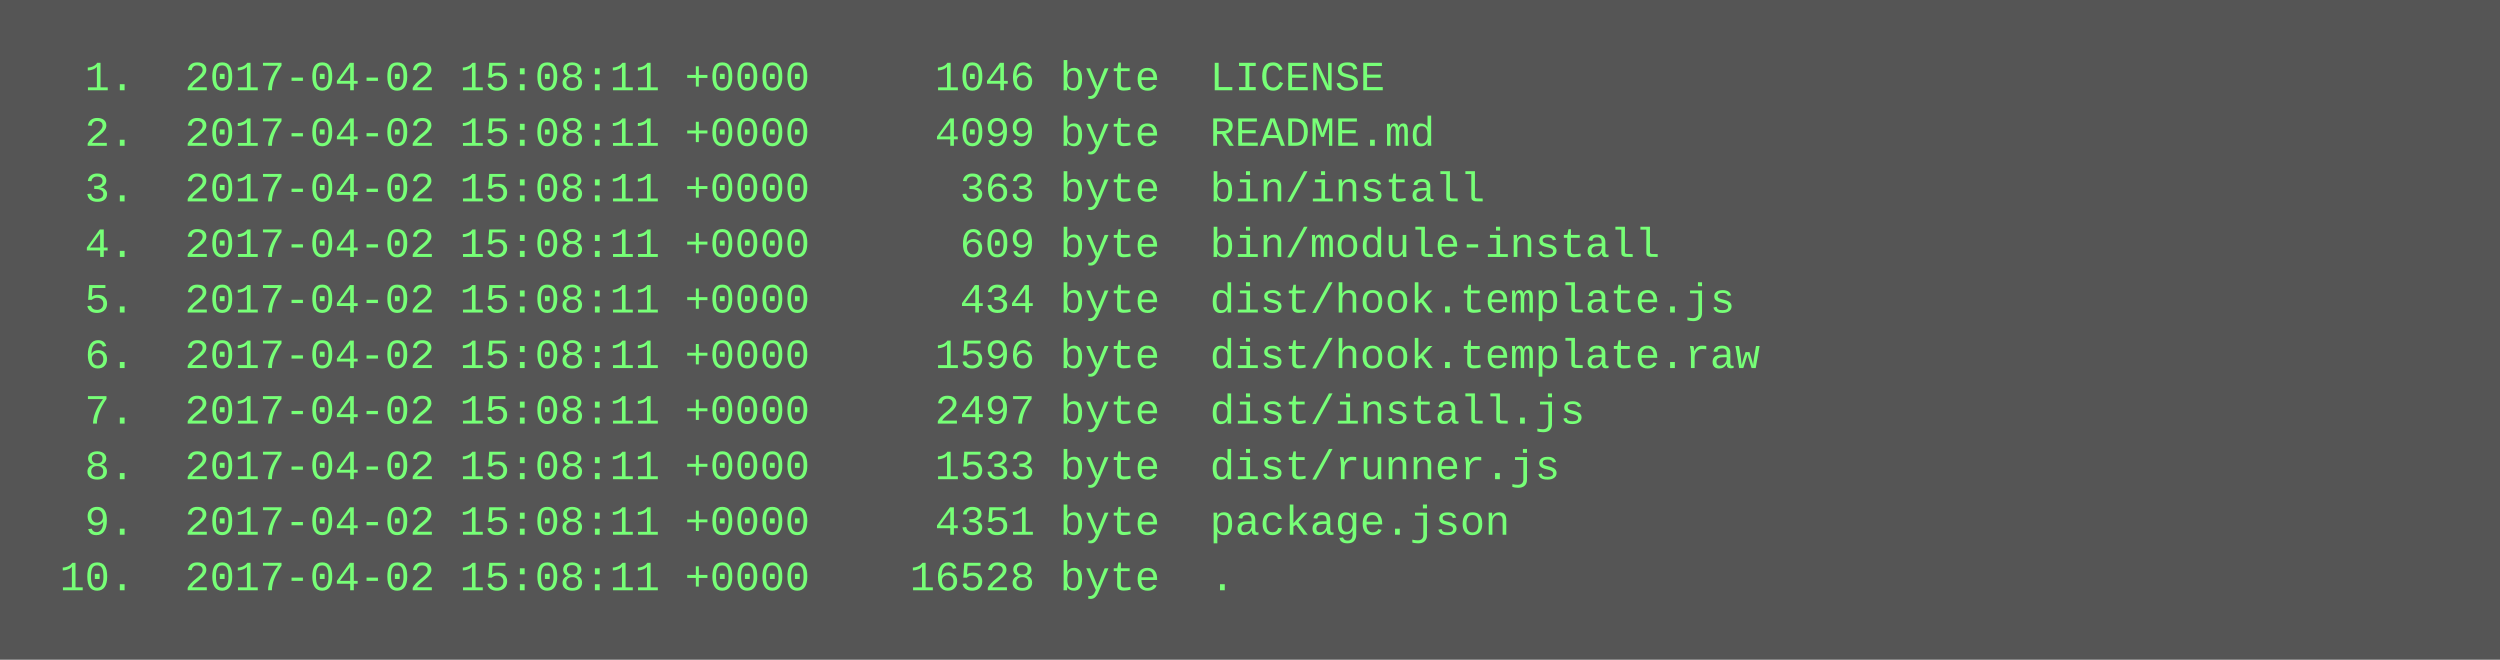
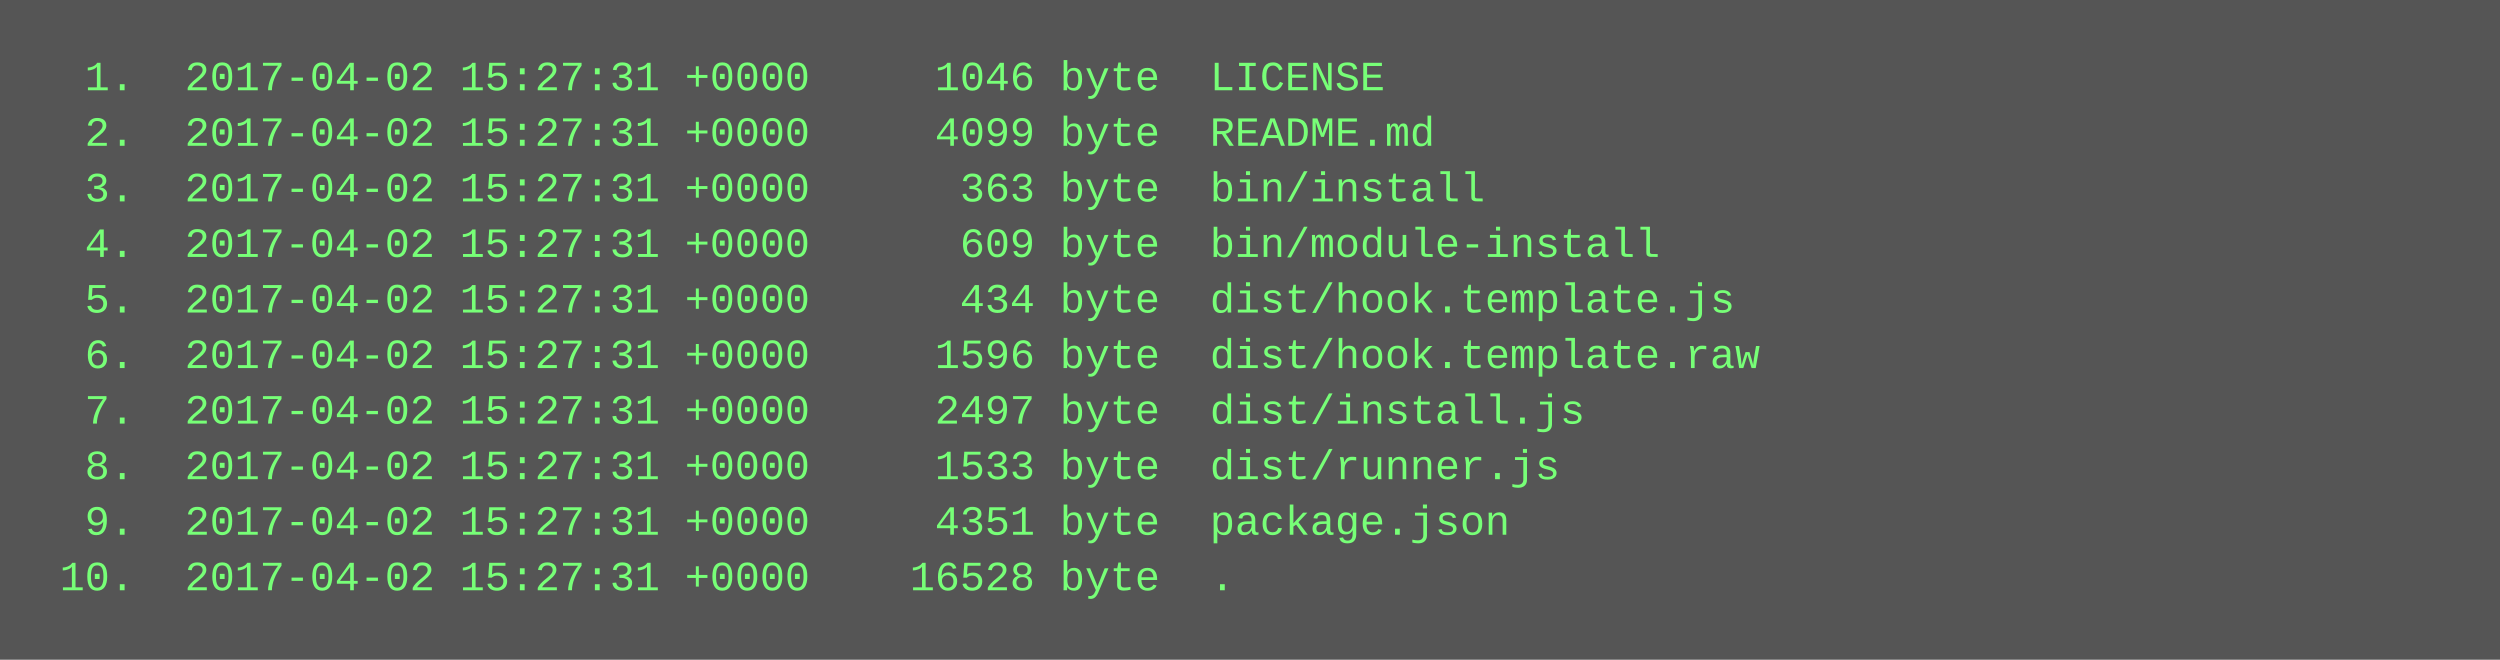
<svg xmlns="http://www.w3.org/2000/svg" height="190" width="720">
  <rect height="190" fill="#555" width="720" />
  <text fill="#7f7" font-family="Courier New" font-size="12" xml:space="preserve">
-     <tspan x="10" y="26">  1.  2017-04-02 15:08:11 +0000     1046 byte  LICENSE</tspan>
-     <tspan x="10" y="42">  2.  2017-04-02 15:08:11 +0000     4099 byte  README.md</tspan>
-     <tspan x="10" y="58">  3.  2017-04-02 15:08:11 +0000      363 byte  bin/install</tspan>
-     <tspan x="10" y="74">  4.  2017-04-02 15:08:11 +0000      609 byte  bin/module-install</tspan>
-     <tspan x="10" y="90">  5.  2017-04-02 15:08:11 +0000      434 byte  dist/hook.template.js</tspan>
-     <tspan x="10" y="106">  6.  2017-04-02 15:08:11 +0000     1596 byte  dist/hook.template.raw</tspan>
-     <tspan x="10" y="122">  7.  2017-04-02 15:08:11 +0000     2497 byte  dist/install.js</tspan>
-     <tspan x="10" y="138">  8.  2017-04-02 15:08:11 +0000     1533 byte  dist/runner.js</tspan>
-     <tspan x="10" y="154">  9.  2017-04-02 15:08:11 +0000     4351 byte  package.json</tspan>
-     <tspan x="10" y="170"> 10.  2017-04-02 15:08:11 +0000    16528 byte  .</tspan>
+     <tspan x="10" y="26">  1.  2017-04-02 15:27:31 +0000     1046 byte  LICENSE</tspan>
+     <tspan x="10" y="42">  2.  2017-04-02 15:27:31 +0000     4099 byte  README.md</tspan>
+     <tspan x="10" y="58">  3.  2017-04-02 15:27:31 +0000      363 byte  bin/install</tspan>
+     <tspan x="10" y="74">  4.  2017-04-02 15:27:31 +0000      609 byte  bin/module-install</tspan>
+     <tspan x="10" y="90">  5.  2017-04-02 15:27:31 +0000      434 byte  dist/hook.template.js</tspan>
+     <tspan x="10" y="106">  6.  2017-04-02 15:27:31 +0000     1596 byte  dist/hook.template.raw</tspan>
+     <tspan x="10" y="122">  7.  2017-04-02 15:27:31 +0000     2497 byte  dist/install.js</tspan>
+     <tspan x="10" y="138">  8.  2017-04-02 15:27:31 +0000     1533 byte  dist/runner.js</tspan>
+     <tspan x="10" y="154">  9.  2017-04-02 15:27:31 +0000     4351 byte  package.json</tspan>
+     <tspan x="10" y="170"> 10.  2017-04-02 15:27:31 +0000    16528 byte  .</tspan>
  </text>
</svg>
